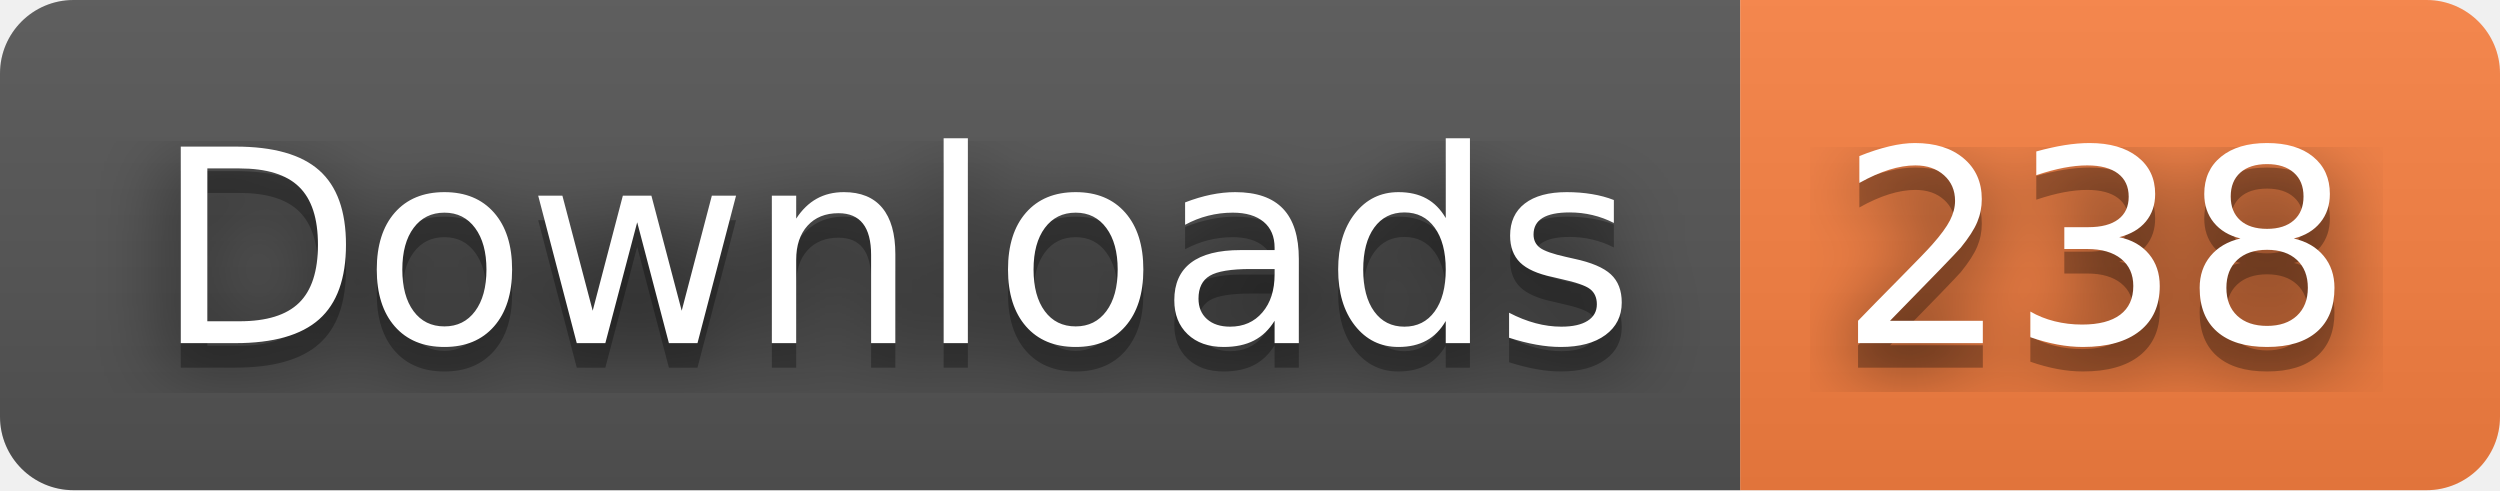
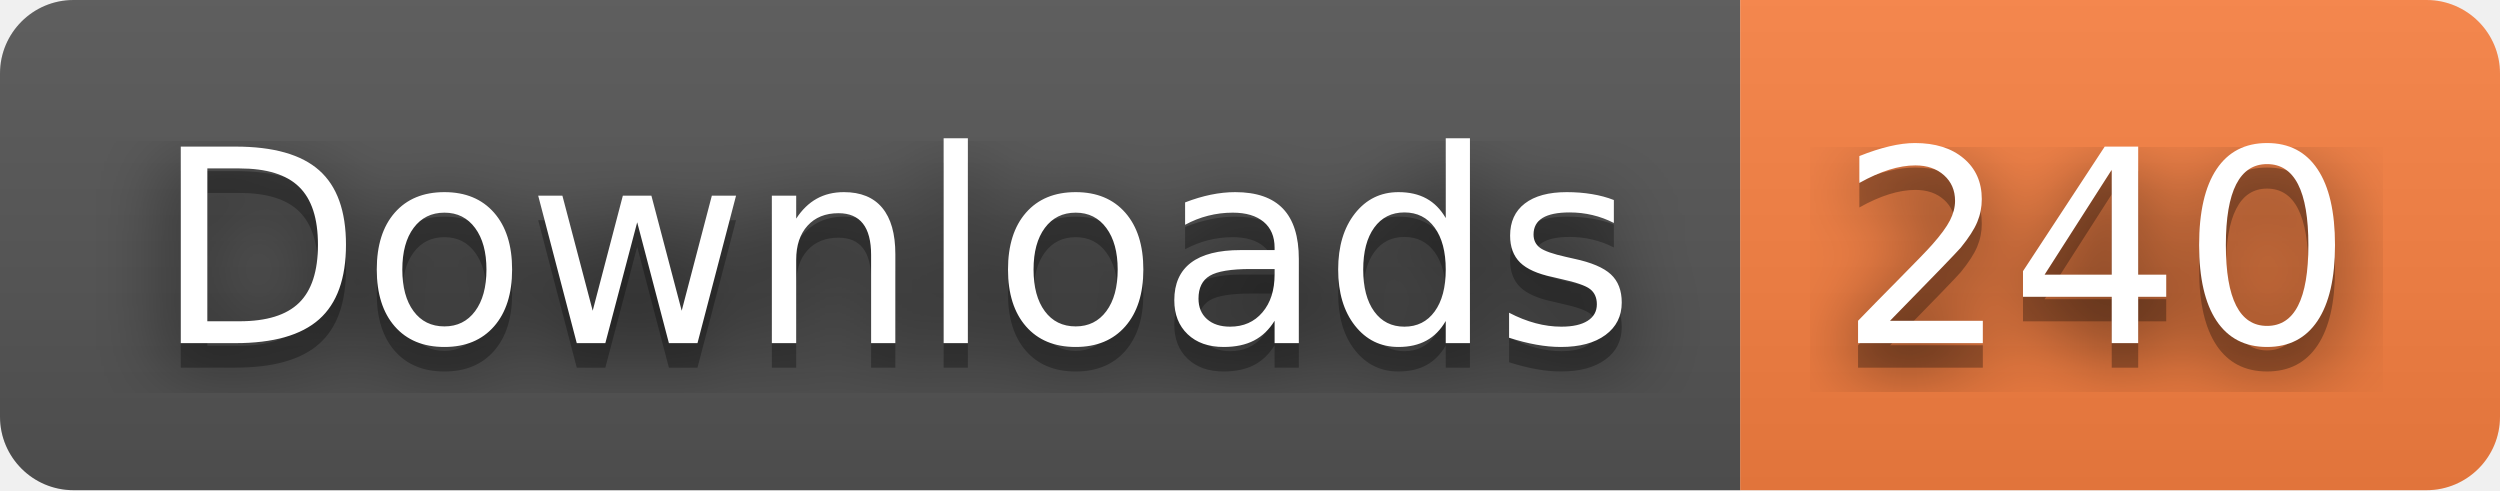
- <svg xmlns="http://www.w3.org/2000/svg" width="102" height="20" role="img" aria-label="Downloads: 238">
+ <svg xmlns="http://www.w3.org/2000/svg" width="102" height="20" role="img" aria-label="Downloads: 240">
  <filter id="blur">
    <feGaussianBlur stdDeviation="16" />
  </filter>
  <linearGradient id="s" x2="0" y2="100%">
    <stop offset="0" stop-color="#bbb" stop-opacity=".1" />
    <stop offset="1" stop-opacity=".1" />
  </linearGradient>
  <clipPath id="r">
    <rect width="102" height="20" rx="3" />
  </clipPath>
  <g clip-path="url(#r)">
    <rect width="71" height="20" fill="#555" />
    <rect x="71" width="31" height="20" fill="#fa8142" />
    <rect width="102" height="20" fill="url(#s)" />
  </g>
  <g fill="#fff" text-anchor="middle" font-family="Verdana,Geneva,DejaVu Sans,sans-serif" text-rendering="geometricPrecision" font-size="110">
    <g transform="scale(.1)">
      <g aria-hidden="true" fill="#010101">
        <text x="365" y="150" fill-opacity=".8" filter="url(#blur)" textLength="610">Downloads</text>
        <text x="365" y="150" fill-opacity=".3" textLength="610">Downloads</text>
      </g>
      <text x="365" y="140" textLength="610">Downloads</text>
    </g>
    <g transform="scale(.1)">
      <g aria-hidden="true" fill="#010101">
-         <text x="855" y="150" fill-opacity=".8" filter="url(#blur)" textLength="210">238</text>
-         <text x="855" y="150" fill-opacity=".3" textLength="210">238</text>
+         <text x="855" y="150" fill-opacity=".8" filter="url(#blur)" textLength="210">240</text>
+         <text x="855" y="150" fill-opacity=".3" textLength="210">240</text>
      </g>
-       <text x="855" y="140" textLength="210">238</text>
+       <text x="855" y="140" textLength="210">240</text>
    </g>
  </g>
</svg>
